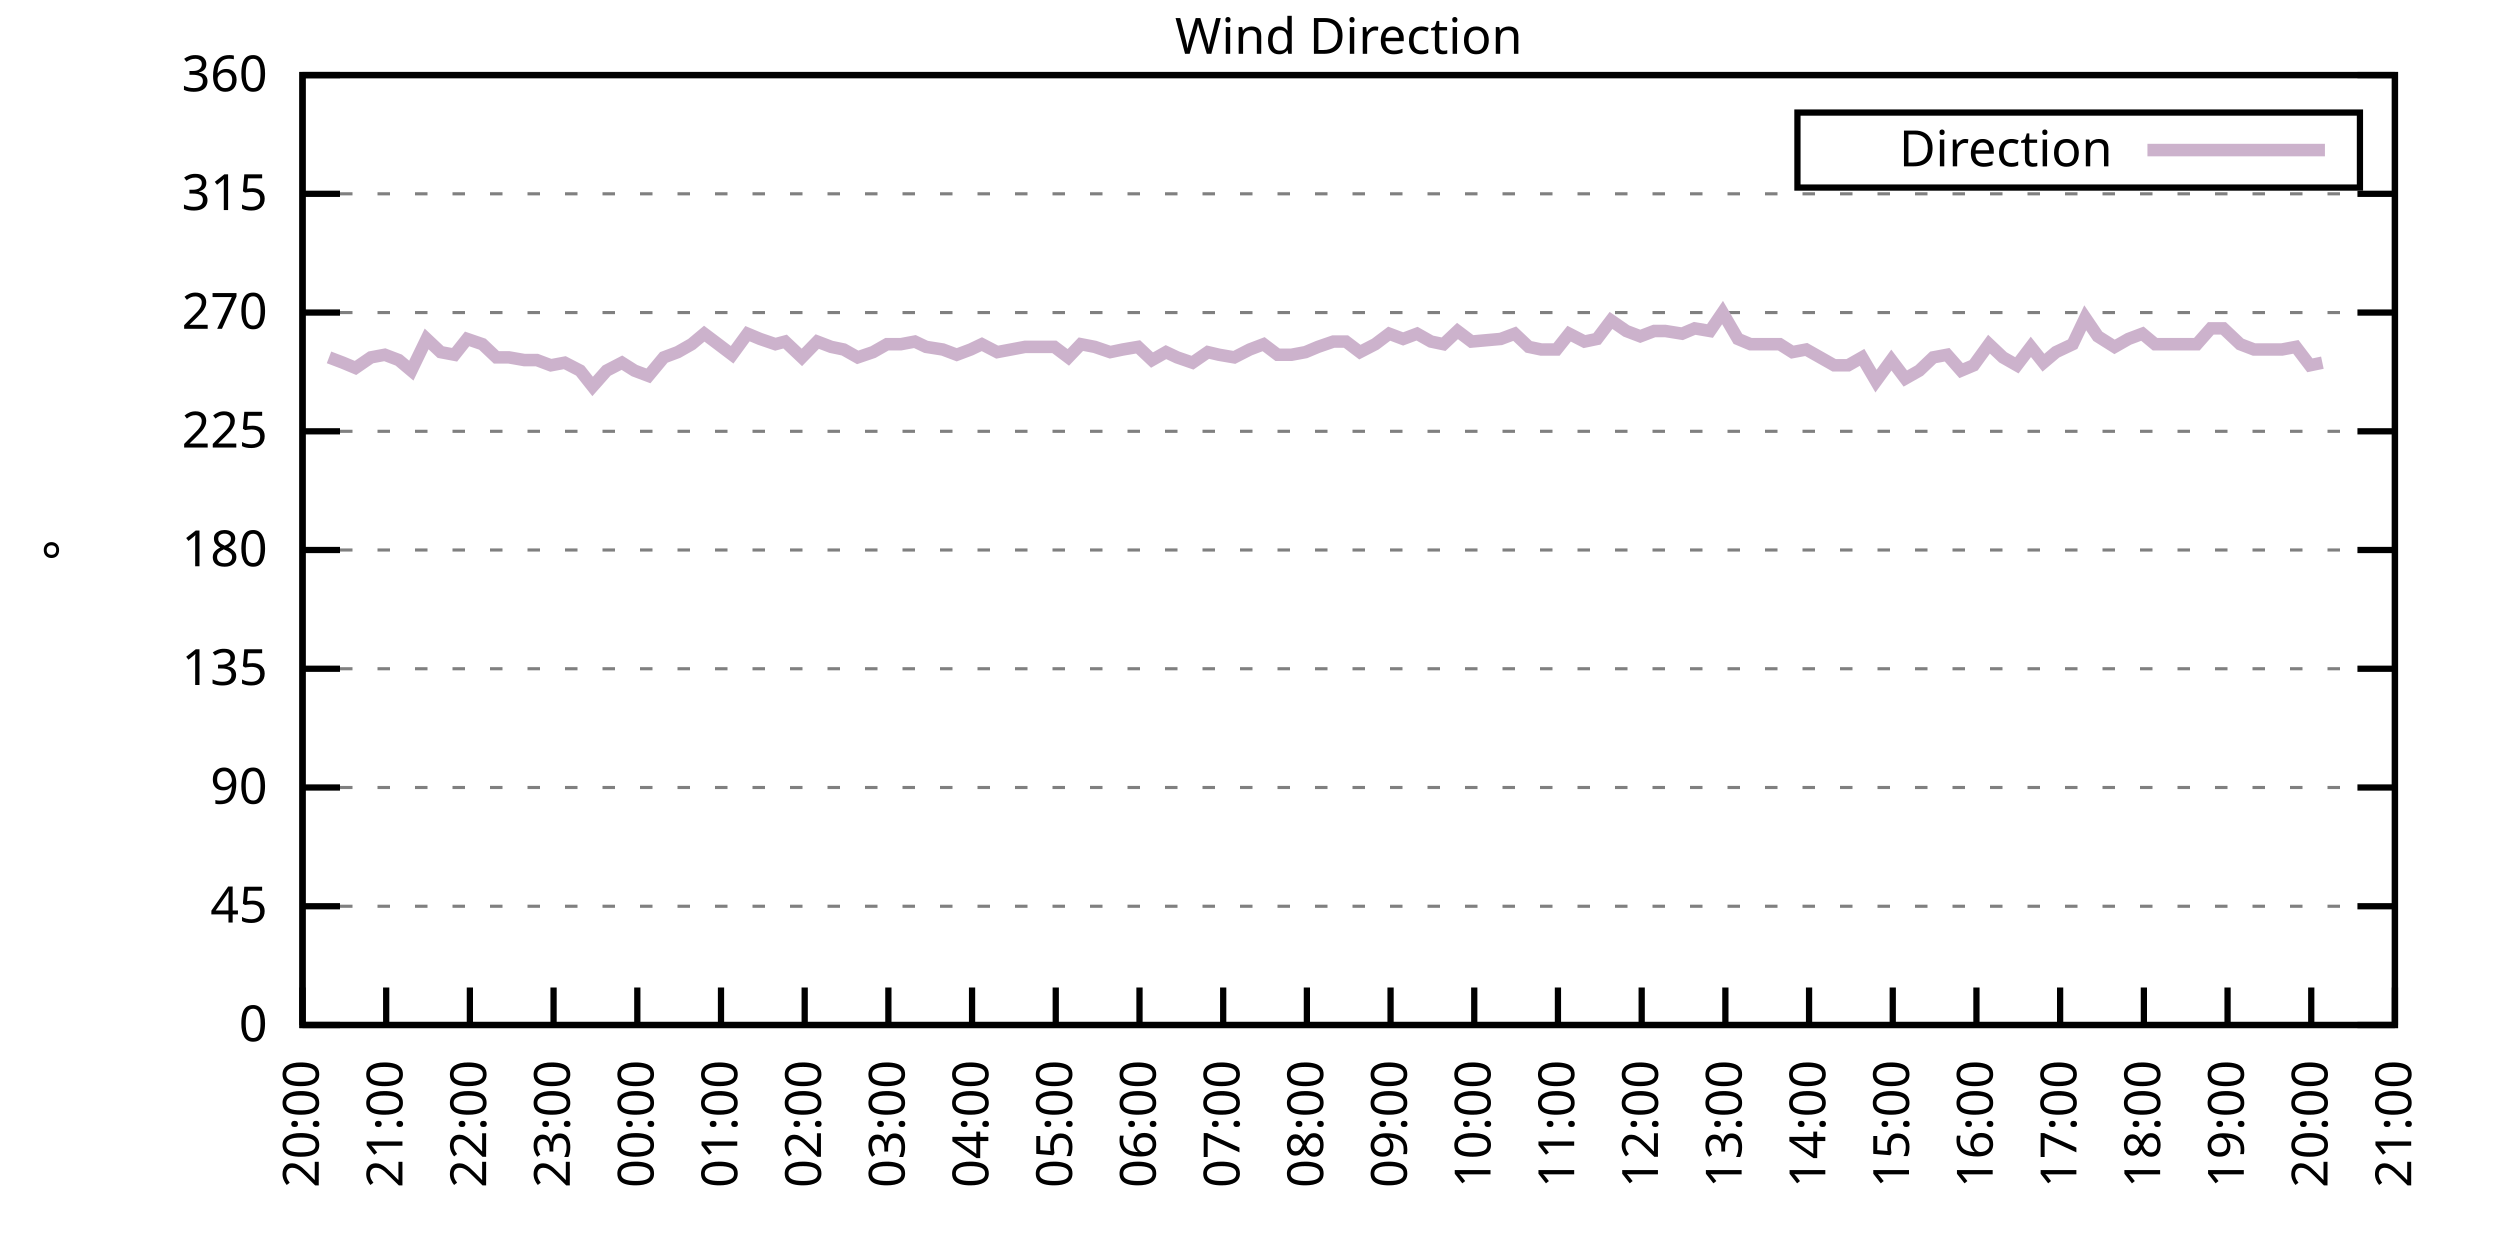
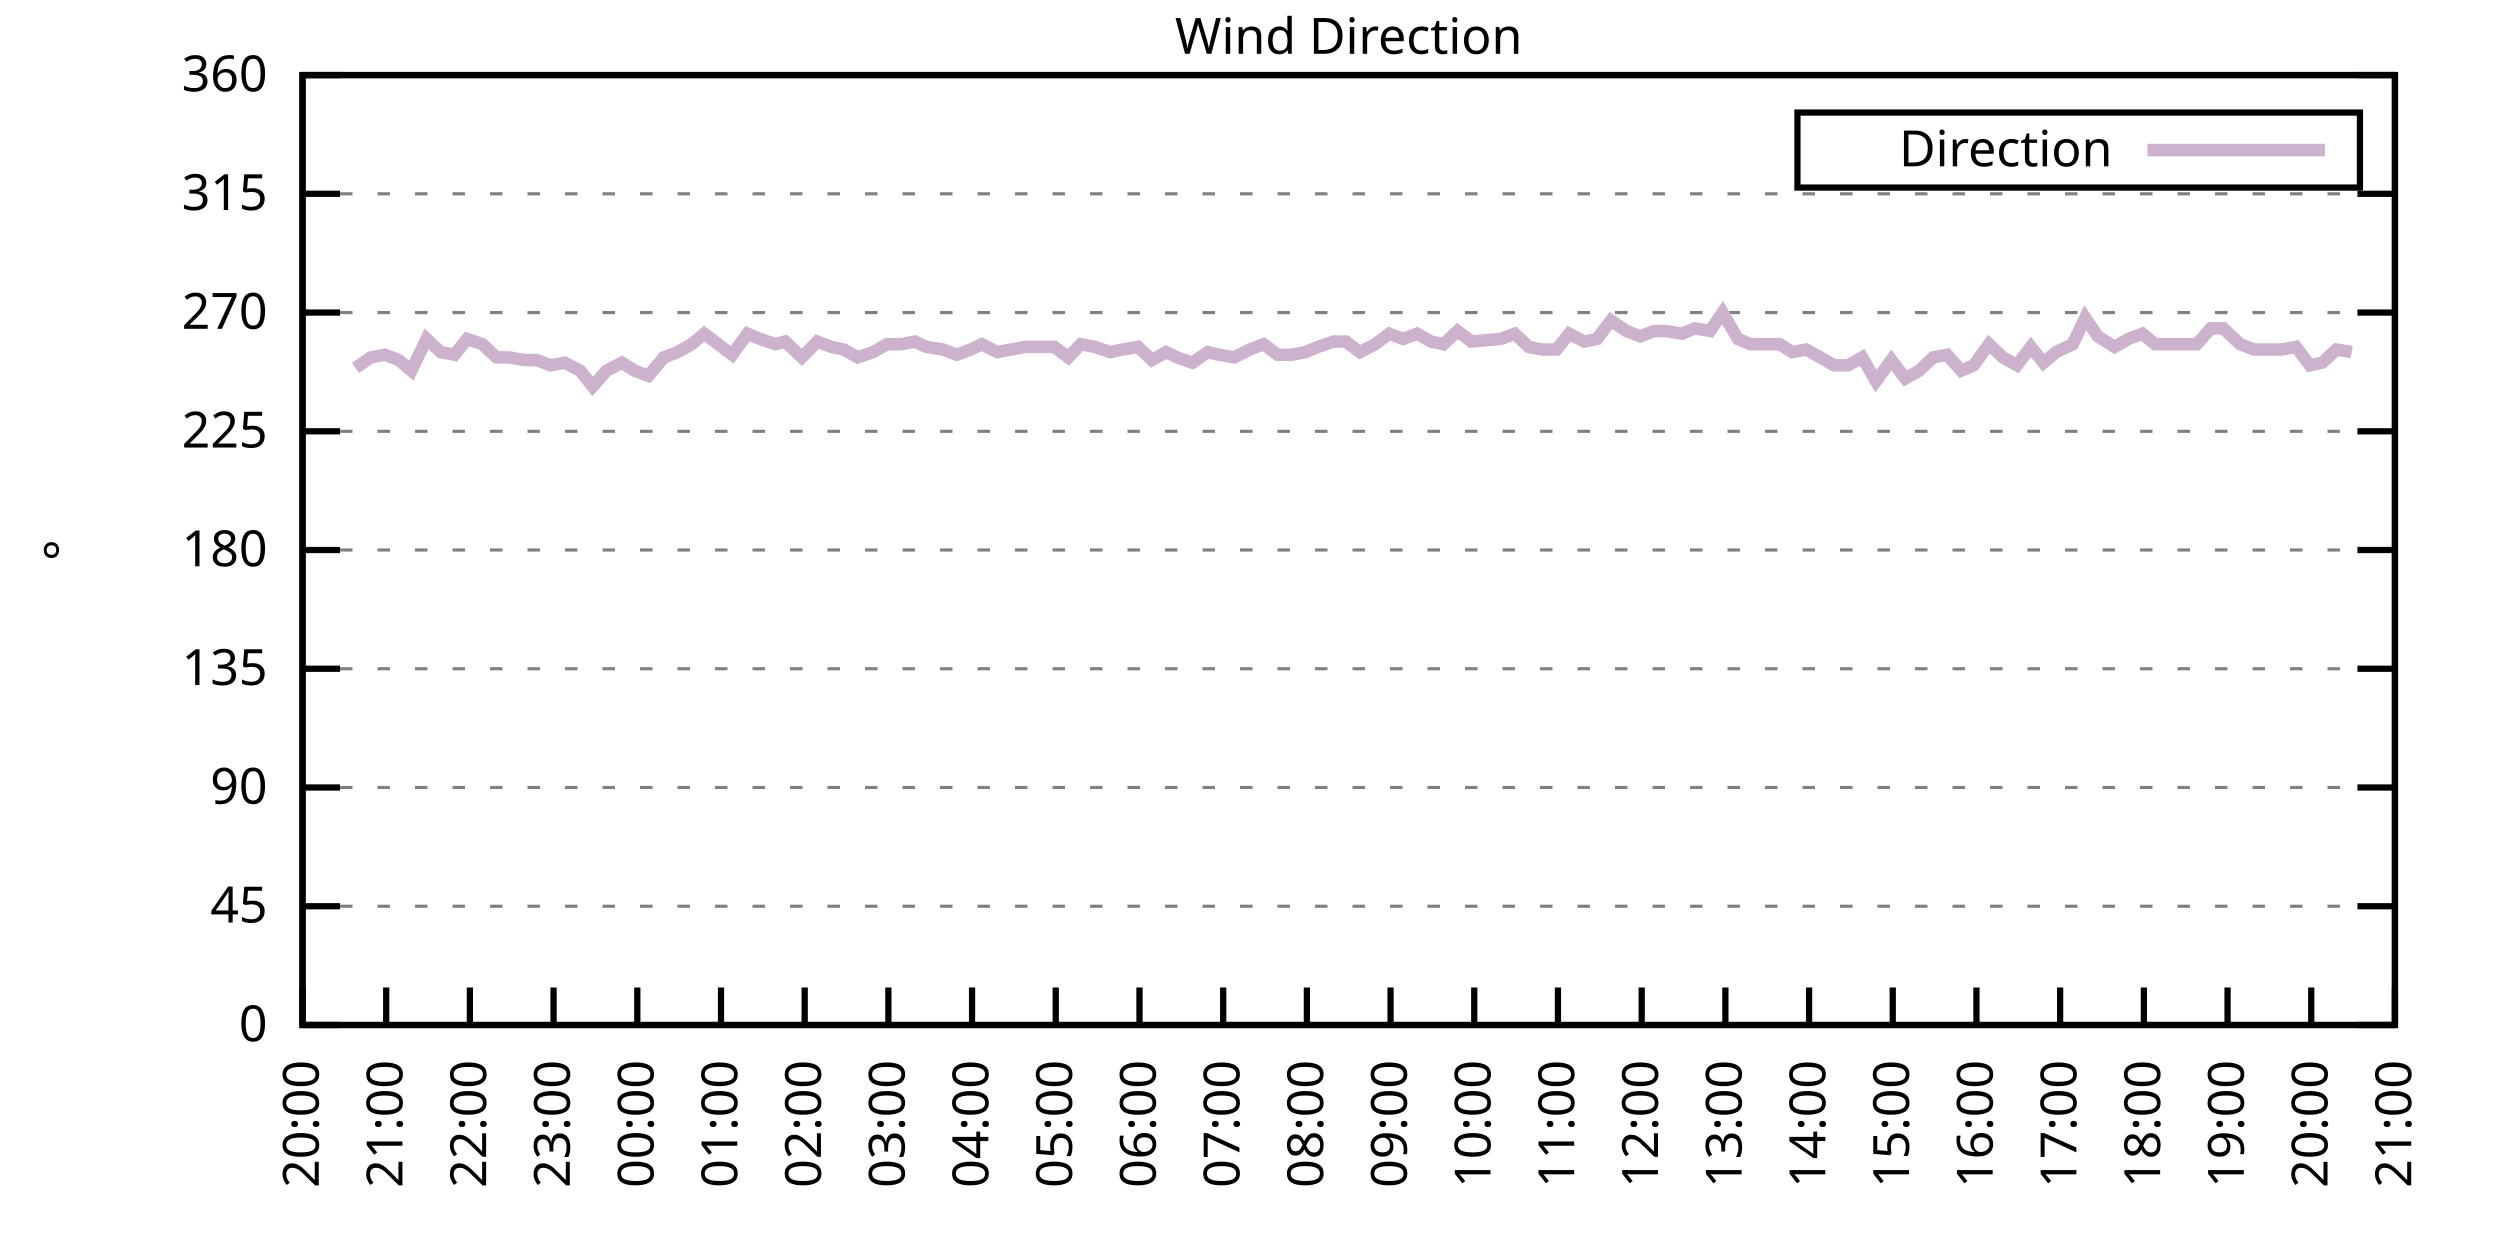
<svg xmlns="http://www.w3.org/2000/svg" xmlns:xlink="http://www.w3.org/1999/xlink" width="400" height="200" viewBox="0 0 400 200">
  <g id="gnuplot_canvas">
    <rect x="0" y="0" width="400" height="200" fill="none" />
    <defs>
      <circle id="gpDot" r="0.5" stroke-width="0.5" stroke="currentColor" />
      <path id="gpPt0" stroke-width="0.333" stroke="currentColor" d="M-1,0 h2 M0,-1 v2" />
      <path id="gpPt1" stroke-width="0.333" stroke="currentColor" d="M-1,-1 L1,1 M1,-1 L-1,1" />
      <path id="gpPt2" stroke-width="0.333" stroke="currentColor" d="M-1,0 L1,0 M0,-1 L0,1 M-1,-1 L1,1 M-1,1 L1,-1" />
      <rect id="gpPt3" stroke-width="0.333" stroke="currentColor" x="-1" y="-1" width="2" height="2" />
      <rect id="gpPt4" stroke-width="0.333" stroke="currentColor" fill="currentColor" x="-1" y="-1" width="2" height="2" />
      <circle id="gpPt5" stroke-width="0.333" stroke="currentColor" cx="0" cy="0" r="1" />
      <use xlink:href="#gpPt5" id="gpPt6" fill="currentColor" stroke="none" />
      <path id="gpPt7" stroke-width="0.333" stroke="currentColor" d="M0,-1.33 L-1.33,0.67 L1.33,0.67 z" />
      <use xlink:href="#gpPt7" id="gpPt8" fill="currentColor" stroke="none" />
      <use xlink:href="#gpPt7" id="gpPt9" stroke="currentColor" transform="rotate(180)" />
      <use xlink:href="#gpPt9" id="gpPt10" fill="currentColor" stroke="none" />
      <use xlink:href="#gpPt3" id="gpPt11" stroke="currentColor" transform="rotate(45)" />
      <use xlink:href="#gpPt11" id="gpPt12" fill="currentColor" stroke="none" />
      <path id="gpPt13" stroke-width="0.333" stroke="currentColor" d="M0,1.330 L1.265,0.411 L0.782,-1.067 L-0.782,-1.076 L-1.265,0.411 z" />
      <use xlink:href="#gpPt13" id="gpPt14" fill="currentColor" stroke="none" />
      <filter id="textbox" filterUnits="objectBoundingBox" x="0" y="0" height="1" width="1">
        <feFlood flood-color="white" flood-opacity="1" result="bgnd" />
        <feComposite in="SourceGraphic" in2="bgnd" operator="atop" />
      </filter>
      <filter id="greybox" filterUnits="objectBoundingBox" x="0" y="0" height="1" width="1">
        <feFlood flood-color="lightgrey" flood-opacity="1" result="grey" />
        <feComposite in="SourceGraphic" in2="grey" operator="atop" />
      </filter>
    </defs>
    <g fill="none" color="white" stroke="currentColor" stroke-width="1.00" stroke-linecap="butt" stroke-linejoin="miter">
</g>
    <g fill="none" color="black" stroke="currentColor" stroke-width="1.00" stroke-linecap="butt" stroke-linejoin="miter">
      <g stroke="none" shape-rendering="crispEdges">
        <polygon fill="rgb(255, 255, 255)" points="48.40,164.00 383.18,164.00 383.18,12.02 48.40,12.02 " />
      </g>
    </g>
    <g fill="none" color="black" stroke="currentColor" stroke-width="1.00" stroke-linecap="butt" stroke-linejoin="miter">
</g>
    <g fill="none" color="black" stroke="black" stroke-width="0.50" stroke-linecap="butt" stroke-linejoin="miter">
</g>
    <g fill="none" color="gray" stroke="currentColor" stroke-width="0.50" stroke-linecap="butt" stroke-linejoin="miter">
      <path stroke="gray" stroke-dasharray="2,4" class="gridline" d="M48.40,164.00 L383.19,164.00  " />
    </g>
    <g fill="none" color="gray" stroke="gray" stroke-width="1.00" stroke-linecap="butt" stroke-linejoin="miter">
</g>
    <g fill="none" color="black" stroke="currentColor" stroke-width="1.00" stroke-linecap="butt" stroke-linejoin="miter">
      <path stroke="black" d="M48.40,164.00 L54.40,164.00 M383.19,164.00 L377.19,164.00  " />
      <g transform="translate(42.80,166.60)" stroke="none" fill="black" font-family="Sans" font-size="8.00" text-anchor="end">
        <text>
          <tspan font-family="Sans"> 0</tspan>
        </text>
      </g>
    </g>
    <g fill="none" color="black" stroke="currentColor" stroke-width="1.00" stroke-linecap="butt" stroke-linejoin="miter">
</g>
    <g fill="none" color="black" stroke="black" stroke-width="0.50" stroke-linecap="butt" stroke-linejoin="miter">
</g>
    <g fill="none" color="gray" stroke="currentColor" stroke-width="0.50" stroke-linecap="butt" stroke-linejoin="miter">
      <path stroke="gray" stroke-dasharray="2,4" class="gridline" d="M48.40,145.00 L383.19,145.00  " />
    </g>
    <g fill="none" color="gray" stroke="gray" stroke-width="1.00" stroke-linecap="butt" stroke-linejoin="miter">
</g>
    <g fill="none" color="black" stroke="currentColor" stroke-width="1.00" stroke-linecap="butt" stroke-linejoin="miter">
      <path stroke="black" d="M48.40,145.00 L54.40,145.00 M383.19,145.00 L377.19,145.00  " />
      <g transform="translate(42.80,147.60)" stroke="none" fill="black" font-family="Sans" font-size="8.00" text-anchor="end">
        <text>
          <tspan font-family="Sans"> 45</tspan>
        </text>
      </g>
    </g>
    <g fill="none" color="black" stroke="currentColor" stroke-width="1.00" stroke-linecap="butt" stroke-linejoin="miter">
</g>
    <g fill="none" color="black" stroke="black" stroke-width="0.50" stroke-linecap="butt" stroke-linejoin="miter">
</g>
    <g fill="none" color="gray" stroke="currentColor" stroke-width="0.50" stroke-linecap="butt" stroke-linejoin="miter">
      <path stroke="gray" stroke-dasharray="2,4" class="gridline" d="M48.40,126.00 L383.19,126.00  " />
    </g>
    <g fill="none" color="gray" stroke="gray" stroke-width="1.00" stroke-linecap="butt" stroke-linejoin="miter">
</g>
    <g fill="none" color="black" stroke="currentColor" stroke-width="1.00" stroke-linecap="butt" stroke-linejoin="miter">
      <path stroke="black" d="M48.40,126.00 L54.40,126.00 M383.19,126.00 L377.19,126.00  " />
      <g transform="translate(42.80,128.60)" stroke="none" fill="black" font-family="Sans" font-size="8.00" text-anchor="end">
        <text>
          <tspan font-family="Sans"> 90</tspan>
        </text>
      </g>
    </g>
    <g fill="none" color="black" stroke="currentColor" stroke-width="1.00" stroke-linecap="butt" stroke-linejoin="miter">
</g>
    <g fill="none" color="black" stroke="black" stroke-width="0.50" stroke-linecap="butt" stroke-linejoin="miter">
</g>
    <g fill="none" color="gray" stroke="currentColor" stroke-width="0.50" stroke-linecap="butt" stroke-linejoin="miter">
      <path stroke="gray" stroke-dasharray="2,4" class="gridline" d="M48.40,107.00 L383.19,107.00  " />
    </g>
    <g fill="none" color="gray" stroke="gray" stroke-width="1.00" stroke-linecap="butt" stroke-linejoin="miter">
</g>
    <g fill="none" color="black" stroke="currentColor" stroke-width="1.00" stroke-linecap="butt" stroke-linejoin="miter">
      <path stroke="black" d="M48.40,107.00 L54.40,107.00 M383.19,107.00 L377.19,107.00  " />
      <g transform="translate(42.80,109.60)" stroke="none" fill="black" font-family="Sans" font-size="8.00" text-anchor="end">
        <text>
          <tspan font-family="Sans"> 135</tspan>
        </text>
      </g>
    </g>
    <g fill="none" color="black" stroke="currentColor" stroke-width="1.00" stroke-linecap="butt" stroke-linejoin="miter">
</g>
    <g fill="none" color="black" stroke="black" stroke-width="0.50" stroke-linecap="butt" stroke-linejoin="miter">
</g>
    <g fill="none" color="gray" stroke="currentColor" stroke-width="0.50" stroke-linecap="butt" stroke-linejoin="miter">
      <path stroke="gray" stroke-dasharray="2,4" class="gridline" d="M48.40,88.00 L383.19,88.00  " />
    </g>
    <g fill="none" color="gray" stroke="gray" stroke-width="1.00" stroke-linecap="butt" stroke-linejoin="miter">
</g>
    <g fill="none" color="black" stroke="currentColor" stroke-width="1.00" stroke-linecap="butt" stroke-linejoin="miter">
      <path stroke="black" d="M48.40,88.00 L54.40,88.00 M383.19,88.00 L377.19,88.00  " />
      <g transform="translate(42.80,90.60)" stroke="none" fill="black" font-family="Sans" font-size="8.00" text-anchor="end">
        <text>
          <tspan font-family="Sans"> 180</tspan>
        </text>
      </g>
    </g>
    <g fill="none" color="black" stroke="currentColor" stroke-width="1.00" stroke-linecap="butt" stroke-linejoin="miter">
</g>
    <g fill="none" color="black" stroke="black" stroke-width="0.50" stroke-linecap="butt" stroke-linejoin="miter">
</g>
    <g fill="none" color="gray" stroke="currentColor" stroke-width="0.50" stroke-linecap="butt" stroke-linejoin="miter">
      <path stroke="gray" stroke-dasharray="2,4" class="gridline" d="M48.40,69.01 L383.19,69.01  " />
    </g>
    <g fill="none" color="gray" stroke="gray" stroke-width="1.00" stroke-linecap="butt" stroke-linejoin="miter">
</g>
    <g fill="none" color="black" stroke="currentColor" stroke-width="1.00" stroke-linecap="butt" stroke-linejoin="miter">
      <path stroke="black" d="M48.40,69.01 L54.40,69.01 M383.19,69.01 L377.19,69.01  " />
      <g transform="translate(42.80,71.61)" stroke="none" fill="black" font-family="Sans" font-size="8.00" text-anchor="end">
        <text>
          <tspan font-family="Sans"> 225</tspan>
        </text>
      </g>
    </g>
    <g fill="none" color="black" stroke="currentColor" stroke-width="1.00" stroke-linecap="butt" stroke-linejoin="miter">
</g>
    <g fill="none" color="black" stroke="black" stroke-width="0.50" stroke-linecap="butt" stroke-linejoin="miter">
</g>
    <g fill="none" color="gray" stroke="currentColor" stroke-width="0.50" stroke-linecap="butt" stroke-linejoin="miter">
      <path stroke="gray" stroke-dasharray="2,4" class="gridline" d="M48.40,50.01 L383.19,50.01  " />
    </g>
    <g fill="none" color="gray" stroke="gray" stroke-width="1.00" stroke-linecap="butt" stroke-linejoin="miter">
</g>
    <g fill="none" color="black" stroke="currentColor" stroke-width="1.00" stroke-linecap="butt" stroke-linejoin="miter">
      <path stroke="black" d="M48.40,50.01 L54.40,50.01 M383.19,50.01 L377.19,50.01  " />
      <g transform="translate(42.80,52.61)" stroke="none" fill="black" font-family="Sans" font-size="8.00" text-anchor="end">
        <text>
          <tspan font-family="Sans"> 270</tspan>
        </text>
      </g>
    </g>
    <g fill="none" color="black" stroke="currentColor" stroke-width="1.00" stroke-linecap="butt" stroke-linejoin="miter">
</g>
    <g fill="none" color="black" stroke="black" stroke-width="0.50" stroke-linecap="butt" stroke-linejoin="miter">
</g>
    <g fill="none" color="gray" stroke="currentColor" stroke-width="0.50" stroke-linecap="butt" stroke-linejoin="miter">
      <path stroke="gray" stroke-dasharray="2,4" class="gridline" d="M48.40,31.01 L383.19,31.01  " />
    </g>
    <g fill="none" color="gray" stroke="gray" stroke-width="1.00" stroke-linecap="butt" stroke-linejoin="miter">
</g>
    <g fill="none" color="black" stroke="currentColor" stroke-width="1.00" stroke-linecap="butt" stroke-linejoin="miter">
      <path stroke="black" d="M48.40,31.01 L54.40,31.01 M383.19,31.01 L377.19,31.01  " />
      <g transform="translate(42.80,33.61)" stroke="none" fill="black" font-family="Sans" font-size="8.00" text-anchor="end">
        <text>
          <tspan font-family="Sans"> 315</tspan>
        </text>
      </g>
    </g>
    <g fill="none" color="black" stroke="currentColor" stroke-width="1.00" stroke-linecap="butt" stroke-linejoin="miter">
</g>
    <g fill="none" color="black" stroke="black" stroke-width="0.50" stroke-linecap="butt" stroke-linejoin="miter">
</g>
    <g fill="none" color="gray" stroke="currentColor" stroke-width="0.50" stroke-linecap="butt" stroke-linejoin="miter">
      <path stroke="gray" stroke-dasharray="2,4" class="gridline" d="M48.40,12.01 L383.19,12.01  " />
    </g>
    <g fill="none" color="gray" stroke="gray" stroke-width="1.00" stroke-linecap="butt" stroke-linejoin="miter">
</g>
    <g fill="none" color="black" stroke="currentColor" stroke-width="1.00" stroke-linecap="butt" stroke-linejoin="miter">
      <path stroke="black" d="M48.40,12.01 L54.40,12.01 M383.19,12.01 L377.19,12.01  " />
      <g transform="translate(42.80,14.61)" stroke="none" fill="black" font-family="Sans" font-size="8.00" text-anchor="end">
        <text>
          <tspan font-family="Sans"> 360</tspan>
        </text>
      </g>
    </g>
    <g fill="none" color="black" stroke="currentColor" stroke-width="1.00" stroke-linecap="butt" stroke-linejoin="miter">
      <path stroke="black" d="M48.40,164.00 L48.40,158.00  " />
      <g transform="translate(51.00,169.60) rotate(270.00)" stroke="none" fill="black" font-family="Sans" font-size="8.00" text-anchor="end">
        <text>
          <tspan font-family="Sans">20:00</tspan>
        </text>
      </g>
    </g>
    <g fill="none" color="black" stroke="currentColor" stroke-width="1.00" stroke-linecap="butt" stroke-linejoin="miter">
      <path stroke="black" d="M61.79,164.00 L61.79,158.00  " />
      <g transform="translate(64.39,169.60) rotate(270.00)" stroke="none" fill="black" font-family="Sans" font-size="8.00" text-anchor="end">
        <text>
          <tspan font-family="Sans">21:00</tspan>
        </text>
      </g>
    </g>
    <g fill="none" color="black" stroke="currentColor" stroke-width="1.00" stroke-linecap="butt" stroke-linejoin="miter">
      <path stroke="black" d="M75.18,164.00 L75.18,158.00  " />
      <g transform="translate(77.78,169.60) rotate(270.00)" stroke="none" fill="black" font-family="Sans" font-size="8.00" text-anchor="end">
        <text>
          <tspan font-family="Sans">22:00</tspan>
        </text>
      </g>
    </g>
    <g fill="none" color="black" stroke="currentColor" stroke-width="1.00" stroke-linecap="butt" stroke-linejoin="miter">
      <path stroke="black" d="M88.57,164.00 L88.57,158.00  " />
      <g transform="translate(91.17,169.60) rotate(270.00)" stroke="none" fill="black" font-family="Sans" font-size="8.00" text-anchor="end">
        <text>
          <tspan font-family="Sans">23:00</tspan>
        </text>
      </g>
    </g>
    <g fill="none" color="black" stroke="currentColor" stroke-width="1.00" stroke-linecap="butt" stroke-linejoin="miter">
      <path stroke="black" d="M101.97,164.00 L101.97,158.00  " />
      <g transform="translate(104.57,169.60) rotate(270.00)" stroke="none" fill="black" font-family="Sans" font-size="8.00" text-anchor="end">
        <text>
          <tspan font-family="Sans">00:00</tspan>
        </text>
      </g>
    </g>
    <g fill="none" color="black" stroke="currentColor" stroke-width="1.00" stroke-linecap="butt" stroke-linejoin="miter">
      <path stroke="black" d="M115.36,164.00 L115.36,158.00  " />
      <g transform="translate(117.96,169.60) rotate(270.00)" stroke="none" fill="black" font-family="Sans" font-size="8.00" text-anchor="end">
        <text>
          <tspan font-family="Sans">01:00</tspan>
        </text>
      </g>
    </g>
    <g fill="none" color="black" stroke="currentColor" stroke-width="1.00" stroke-linecap="butt" stroke-linejoin="miter">
      <path stroke="black" d="M128.75,164.00 L128.75,158.00  " />
      <g transform="translate(131.35,169.60) rotate(270.00)" stroke="none" fill="black" font-family="Sans" font-size="8.00" text-anchor="end">
        <text>
          <tspan font-family="Sans">02:00</tspan>
        </text>
      </g>
    </g>
    <g fill="none" color="black" stroke="currentColor" stroke-width="1.00" stroke-linecap="butt" stroke-linejoin="miter">
      <path stroke="black" d="M142.14,164.00 L142.14,158.00  " />
      <g transform="translate(144.74,169.60) rotate(270.00)" stroke="none" fill="black" font-family="Sans" font-size="8.00" text-anchor="end">
        <text>
          <tspan font-family="Sans">03:00</tspan>
        </text>
      </g>
    </g>
    <g fill="none" color="black" stroke="currentColor" stroke-width="1.00" stroke-linecap="butt" stroke-linejoin="miter">
      <path stroke="black" d="M155.53,164.00 L155.53,158.00  " />
      <g transform="translate(158.13,169.60) rotate(270.00)" stroke="none" fill="black" font-family="Sans" font-size="8.00" text-anchor="end">
        <text>
          <tspan font-family="Sans">04:00</tspan>
        </text>
      </g>
    </g>
    <g fill="none" color="black" stroke="currentColor" stroke-width="1.00" stroke-linecap="butt" stroke-linejoin="miter">
      <path stroke="black" d="M168.92,164.00 L168.92,158.00  " />
      <g transform="translate(171.52,169.60) rotate(270.00)" stroke="none" fill="black" font-family="Sans" font-size="8.00" text-anchor="end">
        <text>
          <tspan font-family="Sans">05:00</tspan>
        </text>
      </g>
    </g>
    <g fill="none" color="black" stroke="currentColor" stroke-width="1.00" stroke-linecap="butt" stroke-linejoin="miter">
      <path stroke="black" d="M182.32,164.00 L182.32,158.00  " />
      <g transform="translate(184.92,169.60) rotate(270.00)" stroke="none" fill="black" font-family="Sans" font-size="8.00" text-anchor="end">
        <text>
          <tspan font-family="Sans">06:00</tspan>
        </text>
      </g>
    </g>
    <g fill="none" color="black" stroke="currentColor" stroke-width="1.00" stroke-linecap="butt" stroke-linejoin="miter">
      <path stroke="black" d="M195.71,164.00 L195.71,158.00  " />
      <g transform="translate(198.31,169.60) rotate(270.00)" stroke="none" fill="black" font-family="Sans" font-size="8.00" text-anchor="end">
        <text>
          <tspan font-family="Sans">07:00</tspan>
        </text>
      </g>
    </g>
    <g fill="none" color="black" stroke="currentColor" stroke-width="1.00" stroke-linecap="butt" stroke-linejoin="miter">
      <path stroke="black" d="M209.10,164.00 L209.10,158.00  " />
      <g transform="translate(211.70,169.60) rotate(270.00)" stroke="none" fill="black" font-family="Sans" font-size="8.00" text-anchor="end">
        <text>
          <tspan font-family="Sans">08:00</tspan>
        </text>
      </g>
    </g>
    <g fill="none" color="black" stroke="currentColor" stroke-width="1.00" stroke-linecap="butt" stroke-linejoin="miter">
      <path stroke="black" d="M222.49,164.00 L222.49,158.00  " />
      <g transform="translate(225.09,169.60) rotate(270.00)" stroke="none" fill="black" font-family="Sans" font-size="8.00" text-anchor="end">
        <text>
          <tspan font-family="Sans">09:00</tspan>
        </text>
      </g>
    </g>
    <g fill="none" color="black" stroke="currentColor" stroke-width="1.00" stroke-linecap="butt" stroke-linejoin="miter">
      <path stroke="black" d="M235.88,164.00 L235.88,158.00  " />
      <g transform="translate(238.48,169.60) rotate(270.00)" stroke="none" fill="black" font-family="Sans" font-size="8.00" text-anchor="end">
        <text>
          <tspan font-family="Sans">10:00</tspan>
        </text>
      </g>
    </g>
    <g fill="none" color="black" stroke="currentColor" stroke-width="1.00" stroke-linecap="butt" stroke-linejoin="miter">
      <path stroke="black" d="M249.27,164.00 L249.27,158.00  " />
      <g transform="translate(251.87,169.60) rotate(270.00)" stroke="none" fill="black" font-family="Sans" font-size="8.00" text-anchor="end">
        <text>
          <tspan font-family="Sans">11:00</tspan>
        </text>
      </g>
    </g>
    <g fill="none" color="black" stroke="currentColor" stroke-width="1.00" stroke-linecap="butt" stroke-linejoin="miter">
      <path stroke="black" d="M262.67,164.00 L262.67,158.00  " />
      <g transform="translate(265.27,169.60) rotate(270.00)" stroke="none" fill="black" font-family="Sans" font-size="8.00" text-anchor="end">
        <text>
          <tspan font-family="Sans">12:00</tspan>
        </text>
      </g>
    </g>
    <g fill="none" color="black" stroke="currentColor" stroke-width="1.00" stroke-linecap="butt" stroke-linejoin="miter">
      <path stroke="black" d="M276.06,164.00 L276.06,158.00  " />
      <g transform="translate(278.66,169.60) rotate(270.00)" stroke="none" fill="black" font-family="Sans" font-size="8.00" text-anchor="end">
        <text>
          <tspan font-family="Sans">13:00</tspan>
        </text>
      </g>
    </g>
    <g fill="none" color="black" stroke="currentColor" stroke-width="1.00" stroke-linecap="butt" stroke-linejoin="miter">
      <path stroke="black" d="M289.45,164.00 L289.45,158.00  " />
      <g transform="translate(292.05,169.60) rotate(270.00)" stroke="none" fill="black" font-family="Sans" font-size="8.00" text-anchor="end">
        <text>
          <tspan font-family="Sans">14:00</tspan>
        </text>
      </g>
    </g>
    <g fill="none" color="black" stroke="currentColor" stroke-width="1.00" stroke-linecap="butt" stroke-linejoin="miter">
      <path stroke="black" d="M302.84,164.00 L302.84,158.00  " />
      <g transform="translate(305.44,169.60) rotate(270.00)" stroke="none" fill="black" font-family="Sans" font-size="8.00" text-anchor="end">
        <text>
          <tspan font-family="Sans">15:00</tspan>
        </text>
      </g>
    </g>
    <g fill="none" color="black" stroke="currentColor" stroke-width="1.00" stroke-linecap="butt" stroke-linejoin="miter">
      <path stroke="black" d="M316.23,164.00 L316.23,158.00  " />
      <g transform="translate(318.83,169.60) rotate(270.00)" stroke="none" fill="black" font-family="Sans" font-size="8.00" text-anchor="end">
        <text>
          <tspan font-family="Sans">16:00</tspan>
        </text>
      </g>
    </g>
    <g fill="none" color="black" stroke="currentColor" stroke-width="1.00" stroke-linecap="butt" stroke-linejoin="miter">
      <path stroke="black" d="M329.62,164.00 L329.62,158.00  " />
      <g transform="translate(332.22,169.60) rotate(270.00)" stroke="none" fill="black" font-family="Sans" font-size="8.00" text-anchor="end">
        <text>
          <tspan font-family="Sans">17:00</tspan>
        </text>
      </g>
    </g>
    <g fill="none" color="black" stroke="currentColor" stroke-width="1.00" stroke-linecap="butt" stroke-linejoin="miter">
      <path stroke="black" d="M343.02,164.00 L343.02,158.00  " />
      <g transform="translate(345.62,169.60) rotate(270.00)" stroke="none" fill="black" font-family="Sans" font-size="8.00" text-anchor="end">
        <text>
          <tspan font-family="Sans">18:00</tspan>
        </text>
      </g>
    </g>
    <g fill="none" color="black" stroke="currentColor" stroke-width="1.00" stroke-linecap="butt" stroke-linejoin="miter">
      <path stroke="black" d="M356.41,164.00 L356.41,158.00  " />
      <g transform="translate(359.01,169.60) rotate(270.00)" stroke="none" fill="black" font-family="Sans" font-size="8.00" text-anchor="end">
        <text>
          <tspan font-family="Sans">19:00</tspan>
        </text>
      </g>
    </g>
    <g fill="none" color="black" stroke="currentColor" stroke-width="1.00" stroke-linecap="butt" stroke-linejoin="miter">
      <path stroke="black" d="M369.80,164.00 L369.80,158.00  " />
      <g transform="translate(372.40,169.60) rotate(270.00)" stroke="none" fill="black" font-family="Sans" font-size="8.00" text-anchor="end">
        <text>
          <tspan font-family="Sans">20:00</tspan>
        </text>
      </g>
    </g>
    <g fill="none" color="black" stroke="currentColor" stroke-width="1.00" stroke-linecap="butt" stroke-linejoin="miter">
      <path stroke="black" d="M383.19,164.00 L383.19,158.00  " />
      <g transform="translate(385.79,169.60) rotate(270.00)" stroke="none" fill="black" font-family="Sans" font-size="8.00" text-anchor="end">
        <text>
          <tspan font-family="Sans">21:00</tspan>
        </text>
      </g>
    </g>
    <g fill="none" color="black" stroke="currentColor" stroke-width="1.00" stroke-linecap="butt" stroke-linejoin="miter">
</g>
    <g fill="none" color="black" stroke="currentColor" stroke-width="1.00" stroke-linecap="butt" stroke-linejoin="miter">
      <path stroke="black" d="M48.40,12.01 L48.40,164.00 L383.19,164.00 L383.19,12.01 L48.40,12.01 Z  " />
    </g>
    <g fill="none" color="black" stroke="currentColor" stroke-width="1.00" stroke-linecap="butt" stroke-linejoin="miter">
</g>
    <g fill="none" color="black" stroke="currentColor" stroke-width="1.00" stroke-linecap="butt" stroke-linejoin="miter">
      <path stroke="black" d="M287.59,30.01 L287.59,18.01 L377.59,18.01 L377.59,30.01 L287.59,30.01 Z  " />
    </g>
    <g id="Wind_direction_plot_1">
      <g fill="none" color="white" stroke="black" stroke-width="2.00" stroke-linecap="butt" stroke-linejoin="miter">
</g>
      <g fill="none" color="black" stroke="currentColor" stroke-width="2.00" stroke-linecap="butt" stroke-linejoin="miter">
        <g transform="translate(337.99,26.61)" stroke="none" fill="black" font-family="Sans" font-size="8.00" text-anchor="end">
          <text>
            <tspan font-family="Sans">Direction</tspan>
          </text>
        </g>
      </g>
      <g fill="none" color="black" stroke="currentColor" stroke-width="2.00" stroke-linecap="butt" stroke-linejoin="miter">
-         <path stroke="rgb(204, 178, 204)" d="M343.59,24.01 L371.99,24.01 M52.64,57.18 L54.87,58.03 L56.88,58.87 L59.34,57.18 L61.57,56.76 L63.80,57.61   L65.81,59.30 L68.26,54.23 L70.50,56.34 L72.73,56.76 L74.74,54.23 L77.19,55.07 L79.42,57.18 L81.43,57.18   L83.89,57.61 L85.90,57.61 L88.13,58.45 L90.36,58.03 L92.82,59.30 L94.82,61.83 L97.06,59.30 L99.51,58.03   L101.52,59.30 L103.75,60.14 L106.21,57.18 L108.44,56.34 L110.67,55.07 L112.68,53.39 L114.91,55.07 L117.14,56.76   L119.60,53.39 L121.61,54.23 L124.06,55.07 L125.62,54.65 L128.30,57.18 L130.76,54.65 L132.99,55.50 L135.00,55.92   L137.23,57.18 L139.69,56.34 L141.92,55.07 L144.15,55.07 L146.38,54.65 L148.17,55.50 L150.85,55.92 L153.08,56.76   L155.31,55.92 L157.10,55.07 L159.55,56.34 L161.78,55.92 L164.01,55.50 L166.47,55.50 L168.70,55.50 L170.93,57.18   L172.94,55.07 L175.17,55.50 L177.63,56.34 L179.64,55.92 L182.09,55.50 L184.32,57.61 L186.56,56.34 L188.34,57.18   L190.80,58.03 L193.25,56.34 L195.04,56.76 L197.49,57.18 L199.95,55.92 L202.18,55.07 L204.41,56.76 L206.64,56.76   L208.88,56.34 L210.88,55.50 L213.34,54.65 L215.35,54.65 L217.58,56.34 L220.04,55.07 L222.27,53.39 L224.50,54.23   L226.73,53.39 L228.96,54.65 L230.97,55.07 L233.20,52.96 L235.44,54.65 L240.12,54.23 L242.36,53.39 L244.59,55.50   L246.60,55.92 L249.05,55.92 L251.06,53.39 L253.51,54.65 L255.52,54.23 L257.76,51.27 L260.21,52.96 L262.44,53.81   L264.67,52.96 L266.46,52.96 L269.14,53.39 L271.15,52.54 L273.60,52.96 L275.61,50.01 L278.07,54.23 L280.07,55.07   L282.31,55.07 L284.76,55.07 L286.77,56.34 L289.00,55.92 L291.23,57.18 L293.47,58.45 L295.70,58.45 L297.93,57.18   L300.16,60.98 L302.62,57.61 L304.85,60.56 L307.08,59.30 L309.31,57.18 L311.54,56.76 L313.78,59.30 L315.79,58.45   L318.24,55.07 L320.47,57.18 L322.70,58.45 L324.94,55.50 L326.95,58.03 L328.95,56.34 L331.63,55.07 L333.64,50.85   L335.65,53.81 L338.33,55.50 L340.56,54.23 L342.79,53.39 L344.80,55.07 L347.03,55.07 L349.49,55.07 L351.50,55.07   L353.73,52.54 L355.74,52.54 L358.42,55.07 L360.65,55.92 L362.66,55.92 L365.11,55.92 L367.34,55.50 L369.58,58.45   L371.58,58.03  " />
+         <path stroke="rgb(204, 178, 204)" d="M343.59,24.01 L371.99,24.01 M56.88,58.87 L59.34,57.18 L61.57,56.76 L63.80,57.61 L65.81,59.30 L68.26,54.23   L70.50,56.34 L72.73,56.76 L74.74,54.23 L77.19,55.07 L79.42,57.18 L81.43,57.18 L83.89,57.61 L85.90,57.61   L88.13,58.45 L90.36,58.03 L92.82,59.30 L94.82,61.83 L97.06,59.30 L99.51,58.03 L101.52,59.30 L103.75,60.14   L106.21,57.18 L108.44,56.34 L110.67,55.07 L112.68,53.39 L114.91,55.07 L117.14,56.76 L119.60,53.39 L121.61,54.23   L124.06,55.07 L125.62,54.65 L128.30,57.18 L130.76,54.65 L132.99,55.50 L135.00,55.92 L137.23,57.18 L139.69,56.34   L141.92,55.07 L144.15,55.07 L146.38,54.65 L148.17,55.50 L150.85,55.92 L153.08,56.76 L155.31,55.92 L157.10,55.07   L159.55,56.34 L161.78,55.92 L164.01,55.50 L166.47,55.50 L168.70,55.50 L170.93,57.18 L172.94,55.07 L175.17,55.50   L177.63,56.34 L179.64,55.92 L182.09,55.50 L184.32,57.61 L186.56,56.34 L188.34,57.18 L190.80,58.03 L193.25,56.34   L195.04,56.76 L197.49,57.18 L199.95,55.92 L202.18,55.07 L204.41,56.76 L206.64,56.76 L208.88,56.34 L210.88,55.50   L213.34,54.65 L215.35,54.65 L217.58,56.34 L220.04,55.07 L222.27,53.39 L224.50,54.23 L226.73,53.39 L228.96,54.65   L230.97,55.07 L233.20,52.96 L235.44,54.65 L240.12,54.23 L242.36,53.39 L244.59,55.50 L246.60,55.92 L249.05,55.92   L251.06,53.39 L253.51,54.65 L255.52,54.23 L257.76,51.27 L260.21,52.96 L262.44,53.81 L264.67,52.96 L266.46,52.96   L269.14,53.39 L271.15,52.54 L273.60,52.96 L275.61,50.01 L278.07,54.23 L280.07,55.07 L282.31,55.07 L284.76,55.07   L286.77,56.34 L289.00,55.92 L291.23,57.18 L293.47,58.45 L295.70,58.45 L297.93,57.18 L300.16,60.98 L302.62,57.61   L304.85,60.56 L307.08,59.30 L309.31,57.18 L311.54,56.76 L313.78,59.30 L315.79,58.45 L318.24,55.07 L320.47,57.18   L322.70,58.45 L324.94,55.50 L326.95,58.03 L328.95,56.34 L331.63,55.07 L333.64,50.85 L335.65,53.81 L338.33,55.50   L340.56,54.23 L342.79,53.39 L344.80,55.07 L347.03,55.07 L349.49,55.07 L351.50,55.07 L353.73,52.54 L355.74,52.54   L358.42,55.07 L360.65,55.92 L362.66,55.92 L365.11,55.92 L367.34,55.50 L369.58,58.45 L371.58,58.03 L373.82,55.92   L376.27,56.34  " />
      </g>
    </g>
    <g fill="none" color="black" stroke="currentColor" stroke-width="2.00" stroke-linecap="butt" stroke-linejoin="miter">
</g>
    <g fill="none" color="black" stroke="black" stroke-width="1.00" stroke-linecap="butt" stroke-linejoin="miter">
</g>
    <g fill="none" color="black" stroke="currentColor" stroke-width="1.00" stroke-linecap="butt" stroke-linejoin="miter">
      <path stroke="black" d="M48.40,12.01 L48.40,164.00 L383.19,164.00 L383.19,12.01 L48.40,12.01 Z  " />
      <g transform="translate(12.80,88.01) rotate(270.00)" stroke="none" fill="black" font-family="Sans" font-size="8.00" text-anchor="middle">
        <text>
          <tspan font-family="Sans">°</tspan>
        </text>
      </g>
    </g>
    <g fill="none" color="black" stroke="currentColor" stroke-width="1.00" stroke-linecap="butt" stroke-linejoin="miter">
</g>
    <g fill="none" color="black" stroke="currentColor" stroke-width="1.00" stroke-linecap="butt" stroke-linejoin="miter">
      <g transform="translate(215.79,8.61)" stroke="none" fill="black" font-family="Sans" font-size="8.00" text-anchor="middle">
        <text>
          <tspan font-family="Sans">Wind Direction</tspan>
        </text>
      </g>
    </g>
    <g fill="none" color="black" stroke="currentColor" stroke-width="1.00" stroke-linecap="butt" stroke-linejoin="miter">
</g>
  </g>
</svg>
